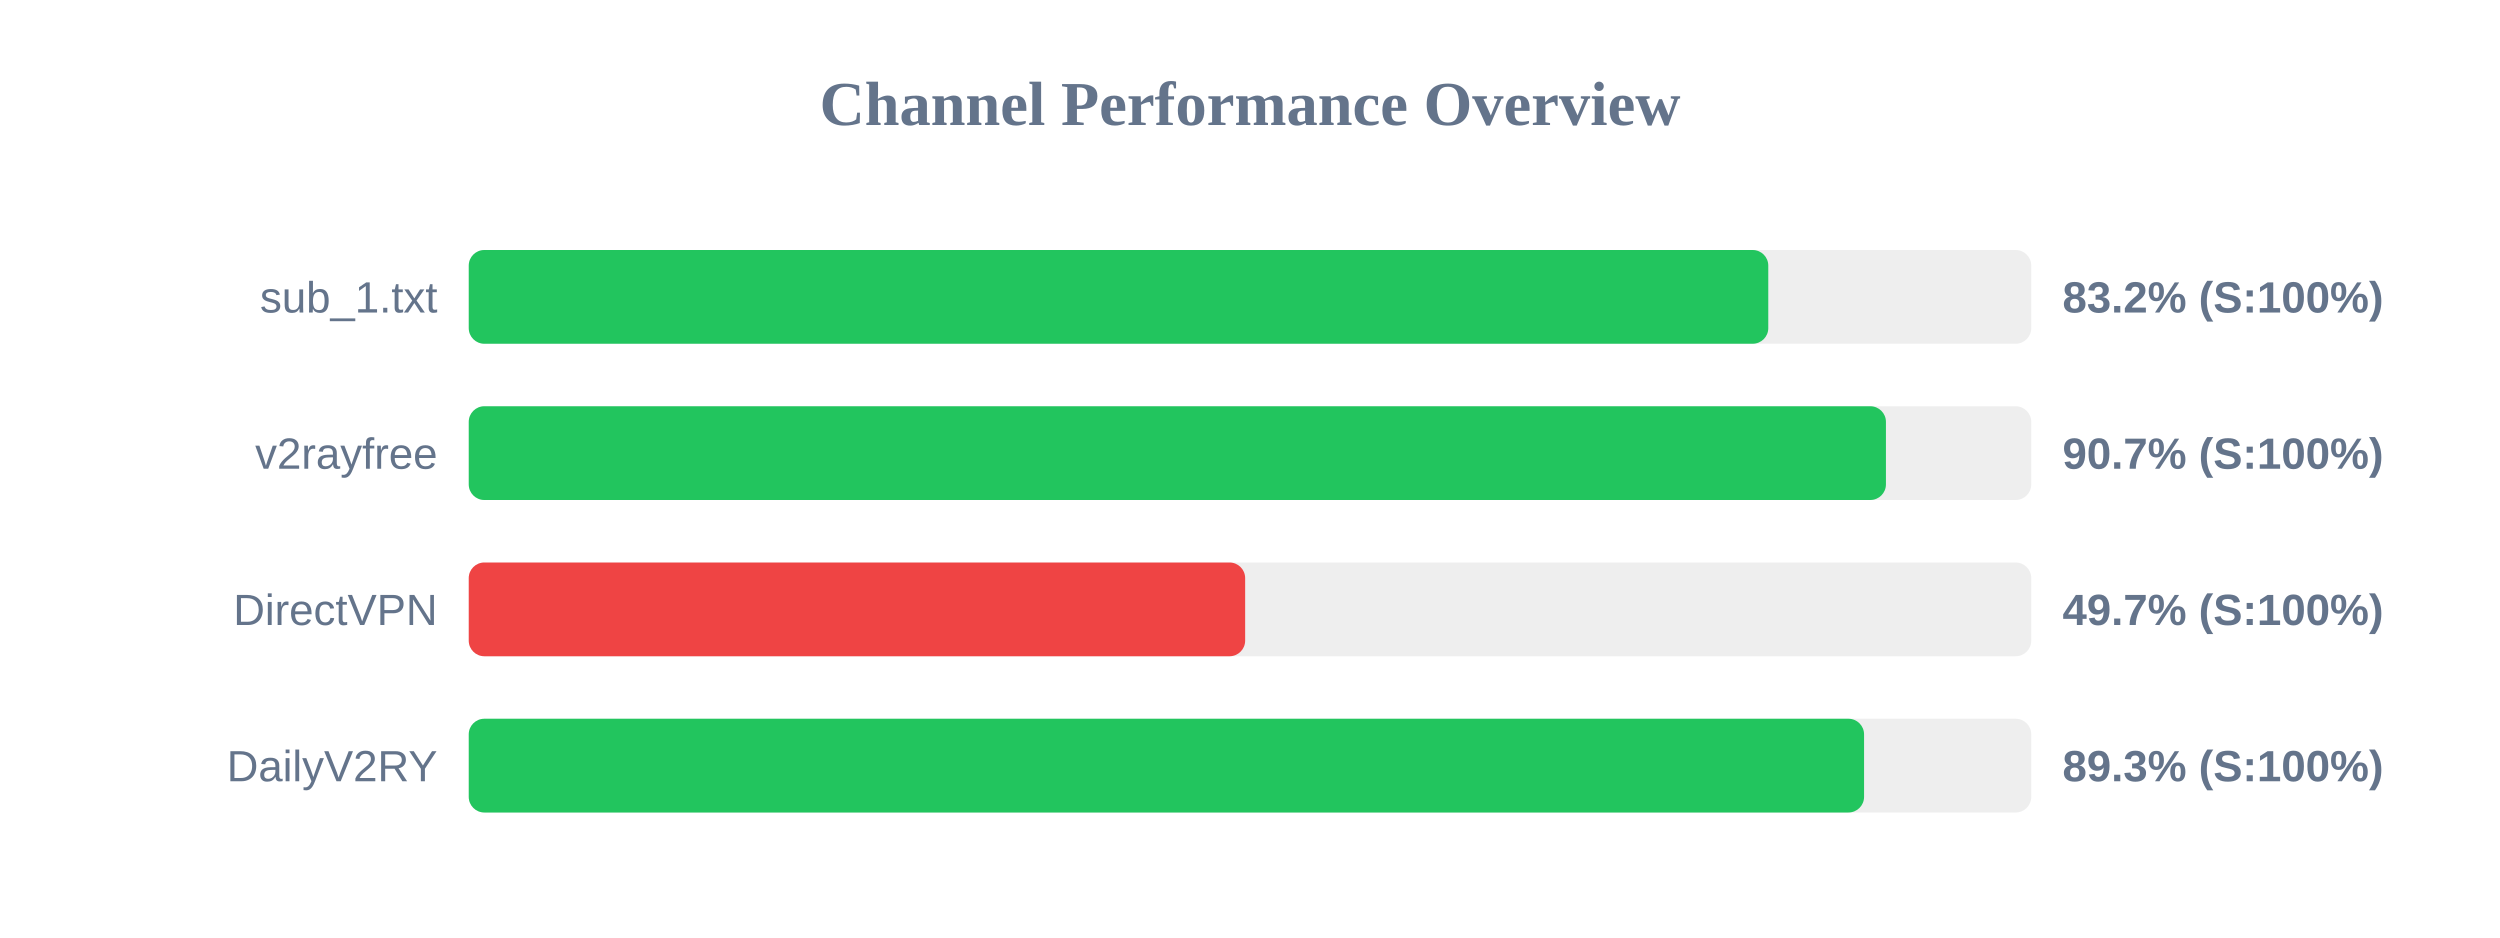
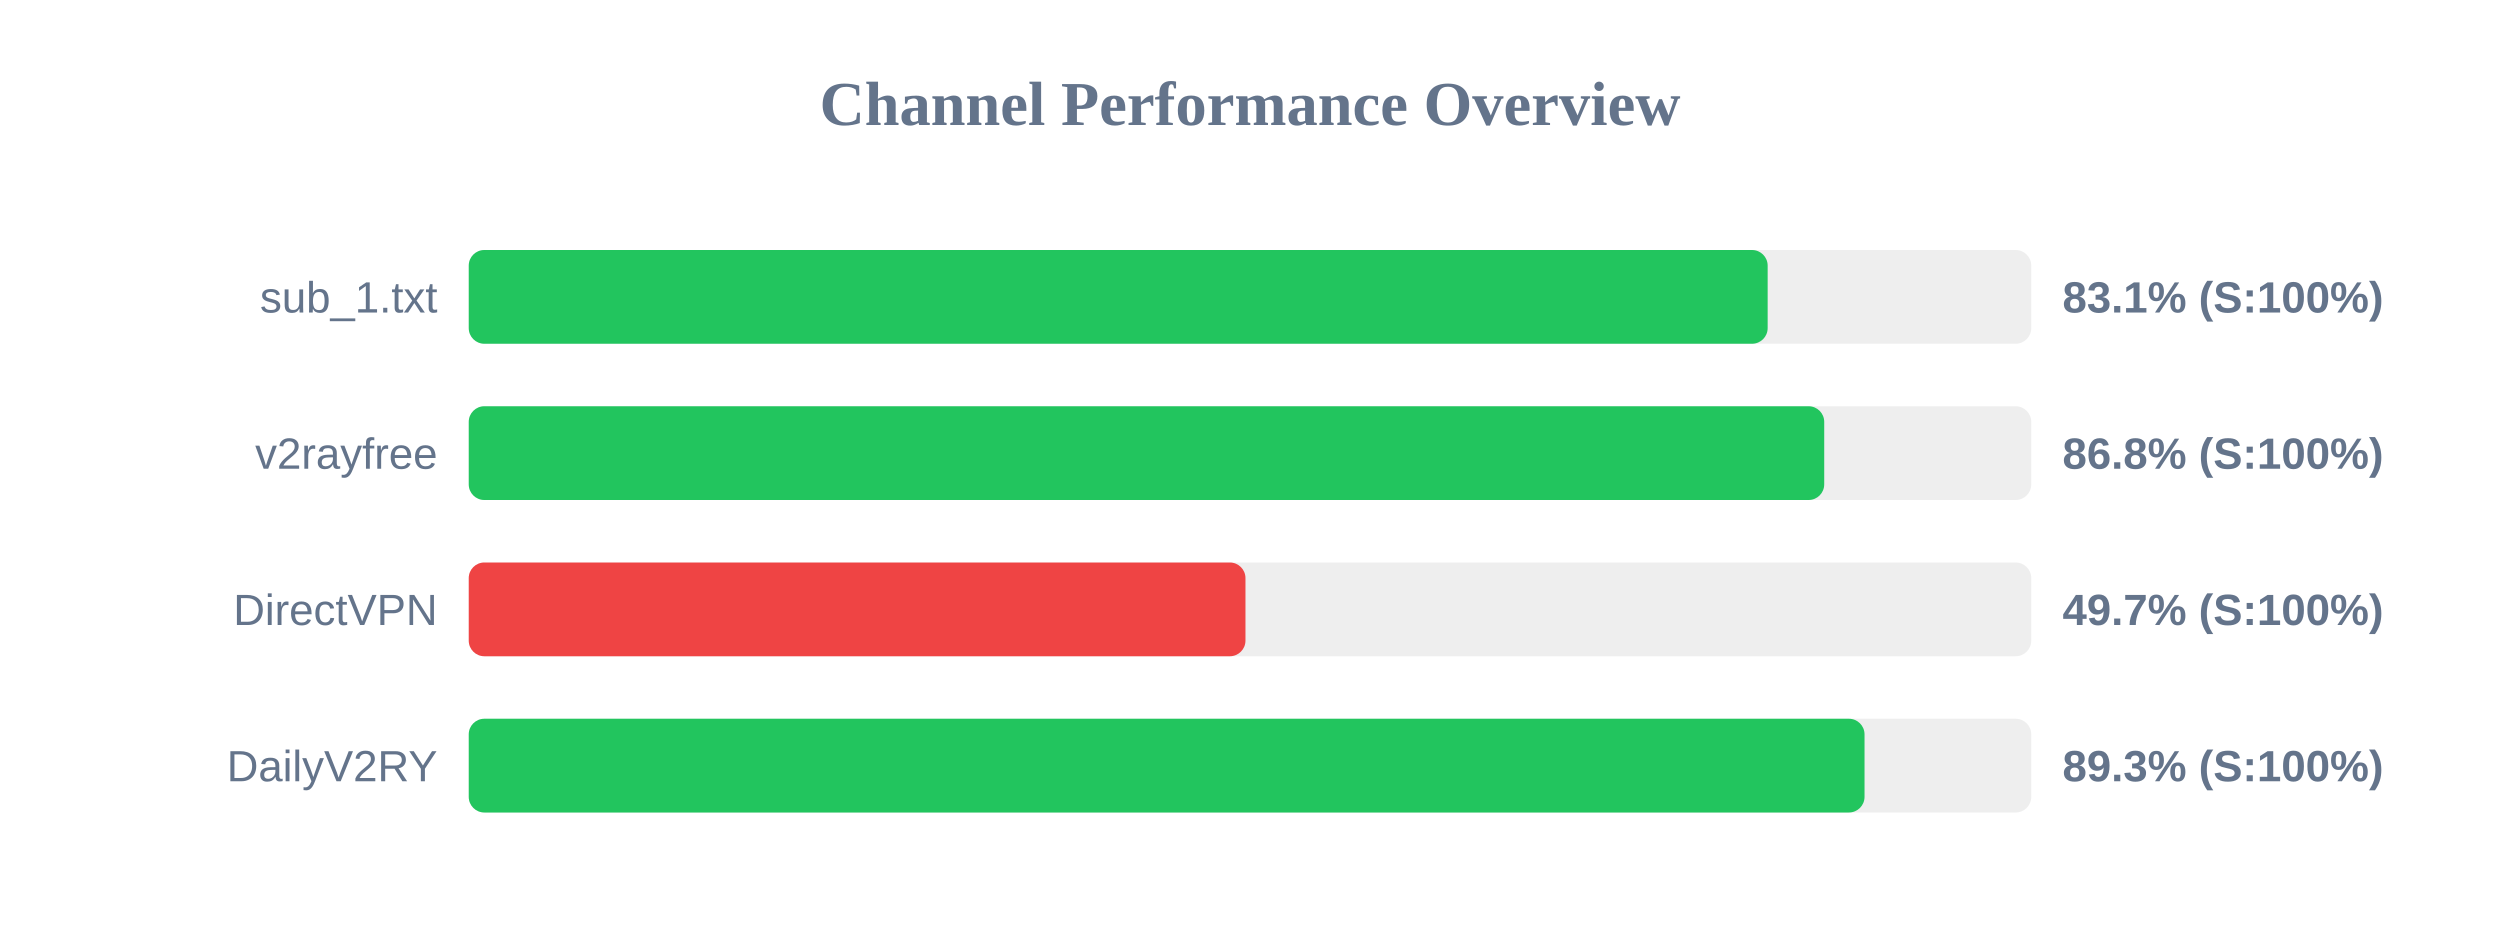
<svg xmlns="http://www.w3.org/2000/svg" width="800" height="300" version="1.1">
  <style>
        .row { font: 14px Arial; fill: #64748b; }
        .score { font: bold 14px Arial; fill: #64748b; }
    </style>
  <text x="400" y="40" text-anchor="middle" font-size="20px" font-weight="bold" fill="#64748b">Channel Performance Overview</text>
  <rect x="150" y="80" width="500" height="30" fill="#eee" rx="5" />
-   <rect x="150" y="80" width="415.85" height="30" fill="#22c55e" rx="5" />
+   <rect x="150" y="80" width="415.65" height="30" fill="#22c55e" rx="5" />
  <text x="140" y="100" text-anchor="end" class="row">sub_1.txt</text>
-   <text x="660" y="100" text-anchor="start" class="score">83.2% (S:100%)</text>
+   <text x="660" y="100" text-anchor="start" class="score">83.1% (S:100%)</text>
  <rect x="150" y="130" width="500" height="30" fill="#eee" rx="5" />
-   <rect x="150" y="130" width="453.5" height="30" fill="#22c55e" rx="5" />
+   <rect x="150" y="130" width="433.75" height="30" fill="#22c55e" rx="5" />
  <text x="140" y="150" text-anchor="end" class="row">v2rayfree</text>
-   <text x="660" y="150" text-anchor="start" class="score">90.7% (S:100%)</text>
+   <text x="660" y="150" text-anchor="start" class="score">86.8% (S:100%)</text>
  <rect x="150" y="180" width="500" height="30" fill="#eee" rx="5" />
-   <rect x="150" y="180" width="248.45" height="30" fill="#ef4444" rx="5" />
+   <rect x="150" y="180" width="248.55" height="30" fill="#ef4444" rx="5" />
  <text x="140" y="200" text-anchor="end" class="row">DirectVPN</text>
  <text x="660" y="200" text-anchor="start" class="score">49.7% (S:100%)</text>
  <rect x="150" y="230" width="500" height="30" fill="#eee" rx="5" />
-   <rect x="150" y="230" width="446.5" height="30" fill="#22c55e" rx="5" />
+   <rect x="150" y="230" width="446.65" height="30" fill="#22c55e" rx="5" />
  <text x="140" y="250" text-anchor="end" class="row">DailyV2RY</text>
  <text x="660" y="250" text-anchor="start" class="score">89.3% (S:100%)</text>
</svg>
